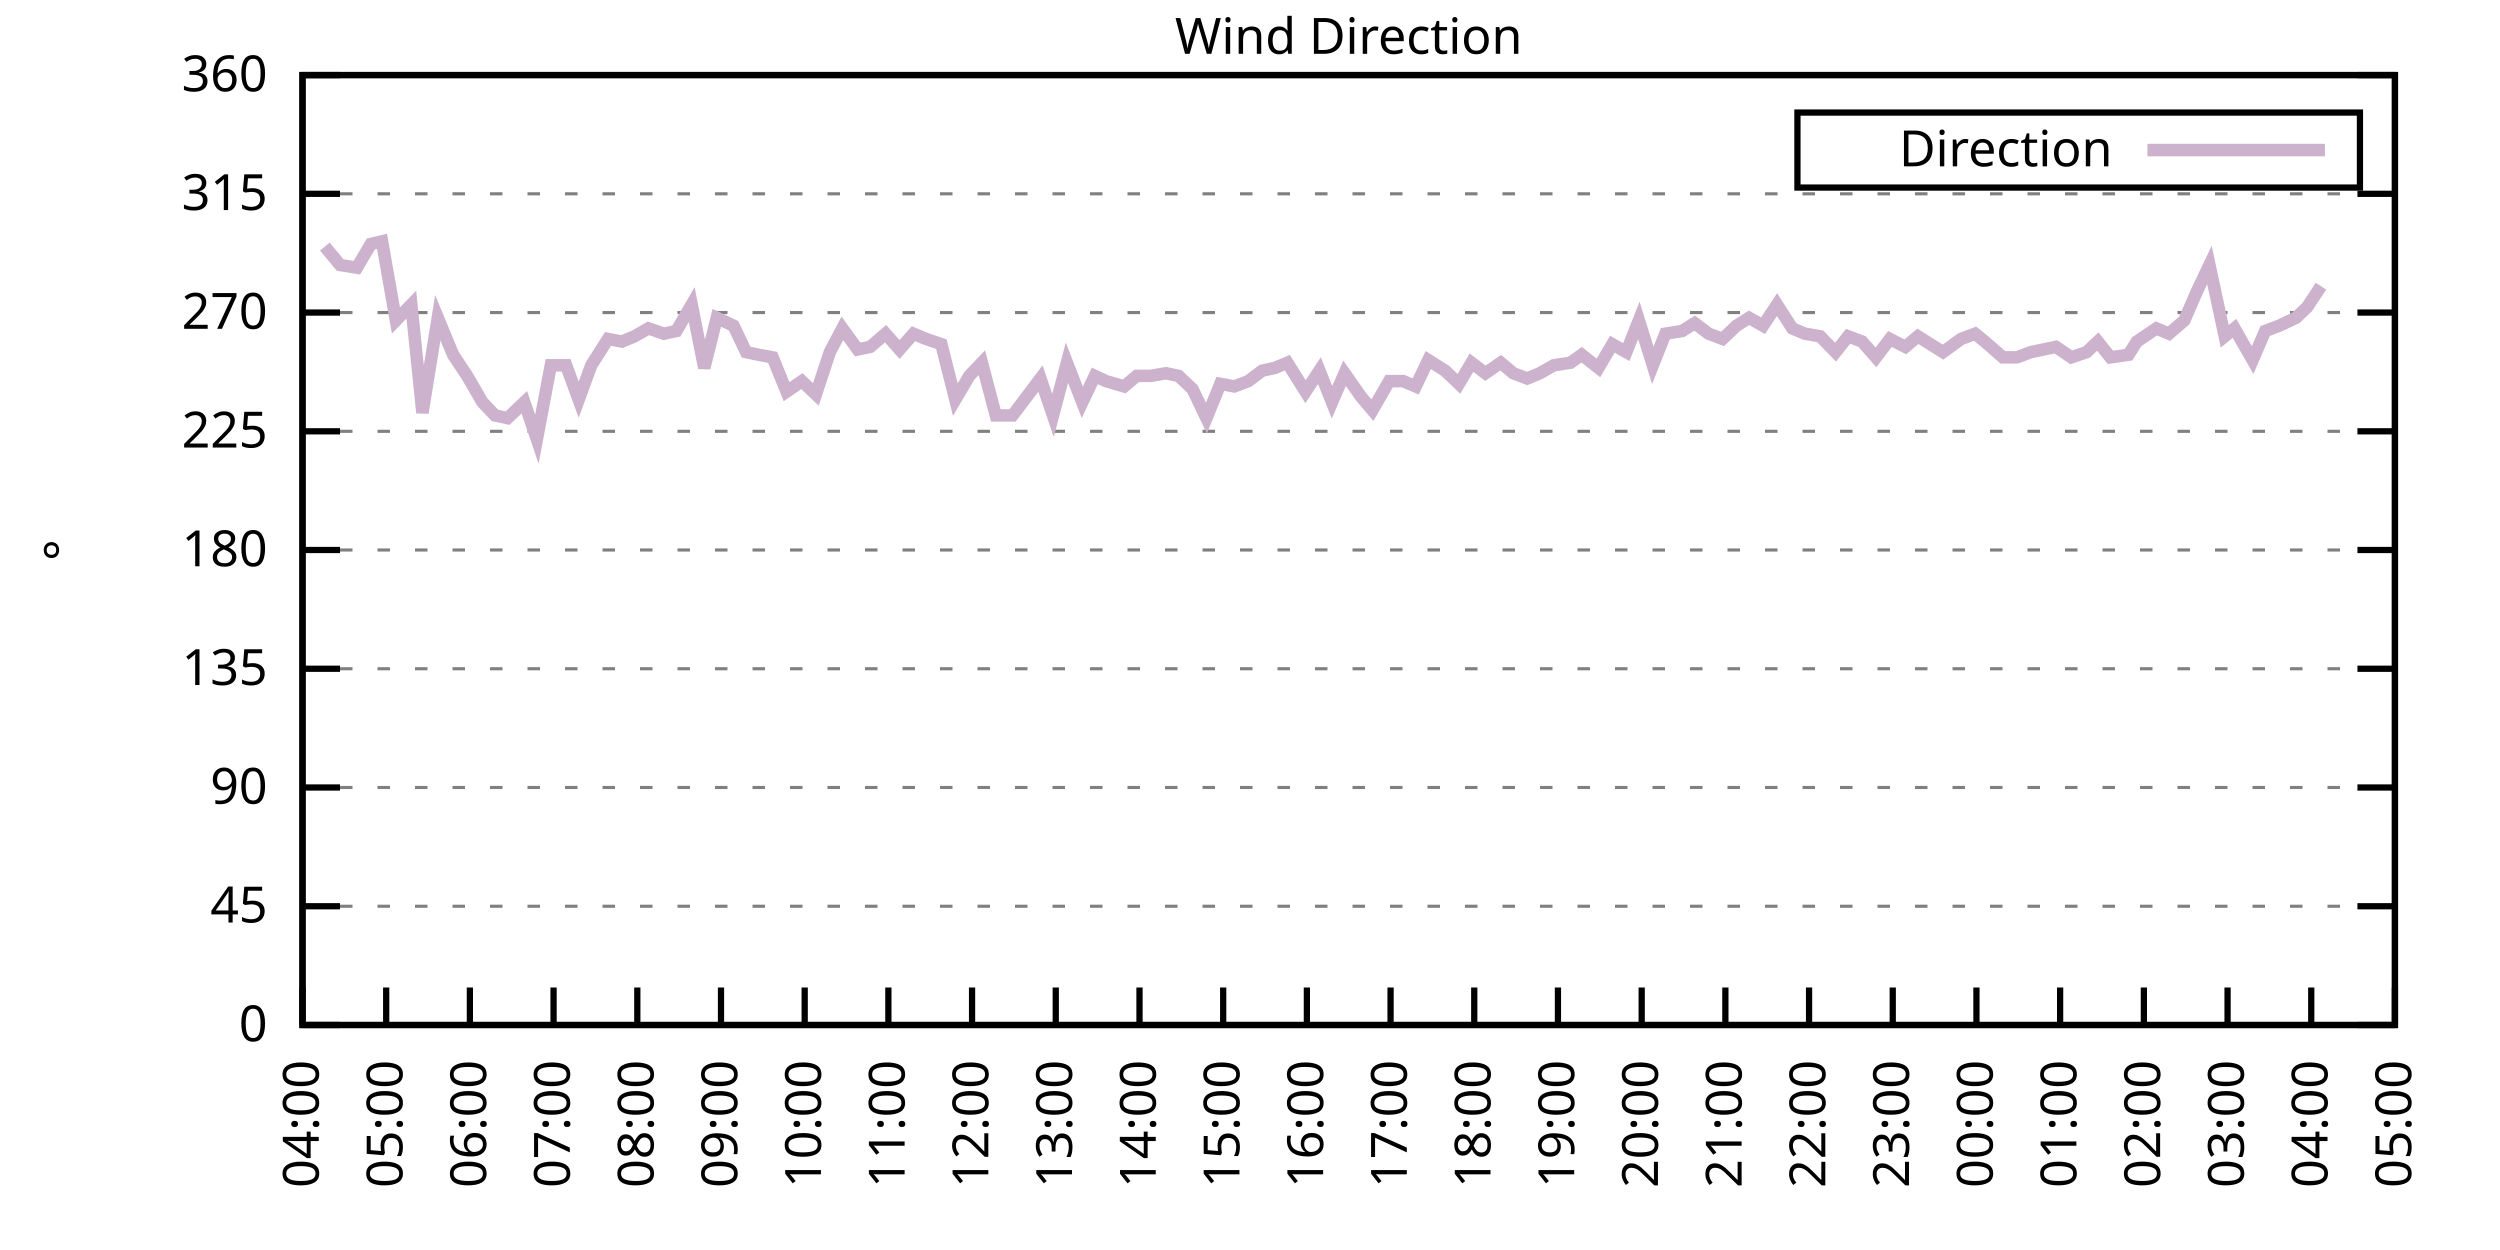
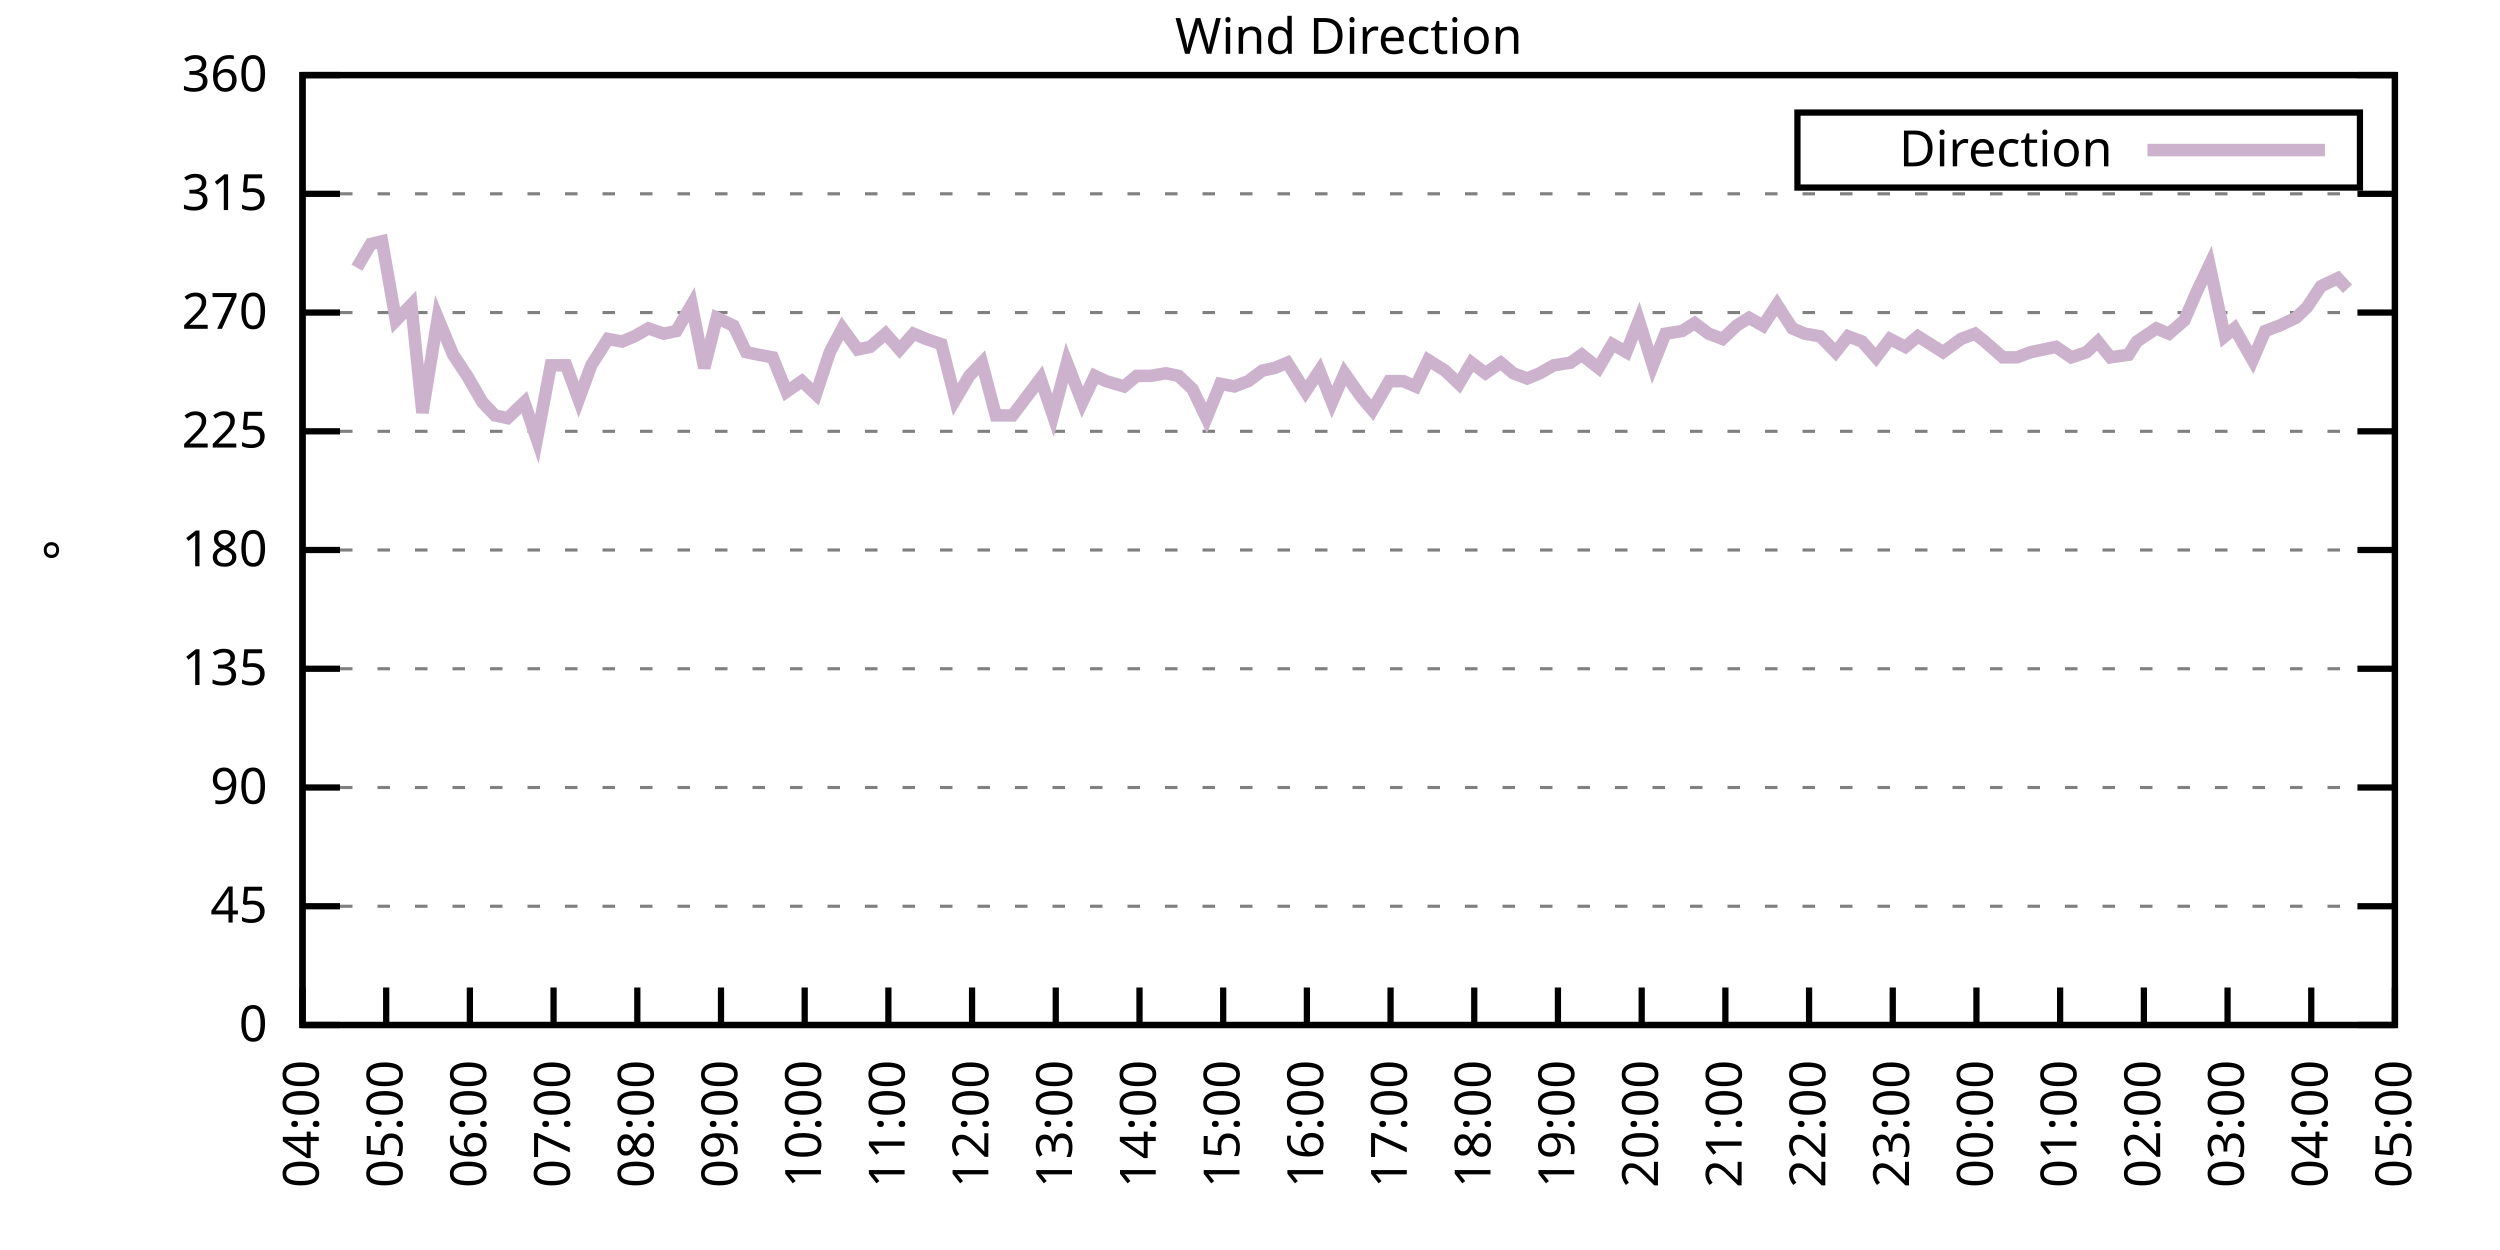
<svg xmlns="http://www.w3.org/2000/svg" xmlns:xlink="http://www.w3.org/1999/xlink" width="400" height="200" viewBox="0 0 400 200">
  <g id="gnuplot_canvas">
    <rect x="0" y="0" width="400" height="200" fill="none" />
    <defs>
      <circle id="gpDot" r="0.5" stroke-width="0.5" stroke="currentColor" />
      <path id="gpPt0" stroke-width="0.333" stroke="currentColor" d="M-1,0 h2 M0,-1 v2" />
      <path id="gpPt1" stroke-width="0.333" stroke="currentColor" d="M-1,-1 L1,1 M1,-1 L-1,1" />
      <path id="gpPt2" stroke-width="0.333" stroke="currentColor" d="M-1,0 L1,0 M0,-1 L0,1 M-1,-1 L1,1 M-1,1 L1,-1" />
      <rect id="gpPt3" stroke-width="0.333" stroke="currentColor" x="-1" y="-1" width="2" height="2" />
      <rect id="gpPt4" stroke-width="0.333" stroke="currentColor" fill="currentColor" x="-1" y="-1" width="2" height="2" />
      <circle id="gpPt5" stroke-width="0.333" stroke="currentColor" cx="0" cy="0" r="1" />
      <use xlink:href="#gpPt5" id="gpPt6" fill="currentColor" stroke="none" />
      <path id="gpPt7" stroke-width="0.333" stroke="currentColor" d="M0,-1.33 L-1.33,0.67 L1.33,0.67 z" />
      <use xlink:href="#gpPt7" id="gpPt8" fill="currentColor" stroke="none" />
      <use xlink:href="#gpPt7" id="gpPt9" stroke="currentColor" transform="rotate(180)" />
      <use xlink:href="#gpPt9" id="gpPt10" fill="currentColor" stroke="none" />
      <use xlink:href="#gpPt3" id="gpPt11" stroke="currentColor" transform="rotate(45)" />
      <use xlink:href="#gpPt11" id="gpPt12" fill="currentColor" stroke="none" />
      <path id="gpPt13" stroke-width="0.333" stroke="currentColor" d="M0,1.330 L1.265,0.411 L0.782,-1.067 L-0.782,-1.076 L-1.265,0.411 z" />
      <use xlink:href="#gpPt13" id="gpPt14" fill="currentColor" stroke="none" />
      <filter id="textbox" filterUnits="objectBoundingBox" x="0" y="0" height="1" width="1">
        <feFlood flood-color="white" flood-opacity="1" result="bgnd" />
        <feComposite in="SourceGraphic" in2="bgnd" operator="atop" />
      </filter>
      <filter id="greybox" filterUnits="objectBoundingBox" x="0" y="0" height="1" width="1">
        <feFlood flood-color="lightgrey" flood-opacity="1" result="grey" />
        <feComposite in="SourceGraphic" in2="grey" operator="atop" />
      </filter>
    </defs>
    <g fill="none" color="white" stroke="currentColor" stroke-width="1.00" stroke-linecap="butt" stroke-linejoin="miter">
</g>
    <g fill="none" color="black" stroke="currentColor" stroke-width="1.00" stroke-linecap="butt" stroke-linejoin="miter">
      <g stroke="none" shape-rendering="crispEdges">
        <polygon fill="rgb(255, 255, 255)" points="48.40,164.00 383.18,164.00 383.18,12.02 48.40,12.02 " />
      </g>
    </g>
    <g fill="none" color="black" stroke="currentColor" stroke-width="1.00" stroke-linecap="butt" stroke-linejoin="miter">
</g>
    <g fill="none" color="black" stroke="black" stroke-width="0.50" stroke-linecap="butt" stroke-linejoin="miter">
</g>
    <g fill="none" color="gray" stroke="currentColor" stroke-width="0.50" stroke-linecap="butt" stroke-linejoin="miter">
      <path stroke="gray" stroke-dasharray="2,4" class="gridline" d="M48.40,164.00 L383.19,164.00  " />
    </g>
    <g fill="none" color="gray" stroke="gray" stroke-width="1.00" stroke-linecap="butt" stroke-linejoin="miter">
</g>
    <g fill="none" color="black" stroke="currentColor" stroke-width="1.00" stroke-linecap="butt" stroke-linejoin="miter">
      <path stroke="black" d="M48.40,164.00 L54.40,164.00 M383.19,164.00 L377.19,164.00  " />
      <g transform="translate(42.80,166.60)" stroke="none" fill="black" font-family="Sans" font-size="8.00" text-anchor="end">
        <text>
          <tspan font-family="Sans"> 0</tspan>
        </text>
      </g>
    </g>
    <g fill="none" color="black" stroke="currentColor" stroke-width="1.00" stroke-linecap="butt" stroke-linejoin="miter">
</g>
    <g fill="none" color="black" stroke="black" stroke-width="0.50" stroke-linecap="butt" stroke-linejoin="miter">
</g>
    <g fill="none" color="gray" stroke="currentColor" stroke-width="0.50" stroke-linecap="butt" stroke-linejoin="miter">
      <path stroke="gray" stroke-dasharray="2,4" class="gridline" d="M48.40,145.00 L383.19,145.00  " />
    </g>
    <g fill="none" color="gray" stroke="gray" stroke-width="1.00" stroke-linecap="butt" stroke-linejoin="miter">
</g>
    <g fill="none" color="black" stroke="currentColor" stroke-width="1.00" stroke-linecap="butt" stroke-linejoin="miter">
      <path stroke="black" d="M48.40,145.00 L54.40,145.00 M383.19,145.00 L377.19,145.00  " />
      <g transform="translate(42.80,147.60)" stroke="none" fill="black" font-family="Sans" font-size="8.00" text-anchor="end">
        <text>
          <tspan font-family="Sans"> 45</tspan>
        </text>
      </g>
    </g>
    <g fill="none" color="black" stroke="currentColor" stroke-width="1.00" stroke-linecap="butt" stroke-linejoin="miter">
</g>
    <g fill="none" color="black" stroke="black" stroke-width="0.50" stroke-linecap="butt" stroke-linejoin="miter">
</g>
    <g fill="none" color="gray" stroke="currentColor" stroke-width="0.50" stroke-linecap="butt" stroke-linejoin="miter">
      <path stroke="gray" stroke-dasharray="2,4" class="gridline" d="M48.40,126.00 L383.19,126.00  " />
    </g>
    <g fill="none" color="gray" stroke="gray" stroke-width="1.00" stroke-linecap="butt" stroke-linejoin="miter">
</g>
    <g fill="none" color="black" stroke="currentColor" stroke-width="1.00" stroke-linecap="butt" stroke-linejoin="miter">
      <path stroke="black" d="M48.40,126.00 L54.40,126.00 M383.19,126.00 L377.19,126.00  " />
      <g transform="translate(42.80,128.60)" stroke="none" fill="black" font-family="Sans" font-size="8.00" text-anchor="end">
        <text>
          <tspan font-family="Sans"> 90</tspan>
        </text>
      </g>
    </g>
    <g fill="none" color="black" stroke="currentColor" stroke-width="1.00" stroke-linecap="butt" stroke-linejoin="miter">
</g>
    <g fill="none" color="black" stroke="black" stroke-width="0.50" stroke-linecap="butt" stroke-linejoin="miter">
</g>
    <g fill="none" color="gray" stroke="currentColor" stroke-width="0.50" stroke-linecap="butt" stroke-linejoin="miter">
      <path stroke="gray" stroke-dasharray="2,4" class="gridline" d="M48.40,107.00 L383.19,107.00  " />
    </g>
    <g fill="none" color="gray" stroke="gray" stroke-width="1.00" stroke-linecap="butt" stroke-linejoin="miter">
</g>
    <g fill="none" color="black" stroke="currentColor" stroke-width="1.00" stroke-linecap="butt" stroke-linejoin="miter">
      <path stroke="black" d="M48.40,107.00 L54.40,107.00 M383.19,107.00 L377.19,107.00  " />
      <g transform="translate(42.80,109.60)" stroke="none" fill="black" font-family="Sans" font-size="8.00" text-anchor="end">
        <text>
          <tspan font-family="Sans"> 135</tspan>
        </text>
      </g>
    </g>
    <g fill="none" color="black" stroke="currentColor" stroke-width="1.00" stroke-linecap="butt" stroke-linejoin="miter">
</g>
    <g fill="none" color="black" stroke="black" stroke-width="0.50" stroke-linecap="butt" stroke-linejoin="miter">
</g>
    <g fill="none" color="gray" stroke="currentColor" stroke-width="0.50" stroke-linecap="butt" stroke-linejoin="miter">
      <path stroke="gray" stroke-dasharray="2,4" class="gridline" d="M48.40,88.00 L383.19,88.00  " />
    </g>
    <g fill="none" color="gray" stroke="gray" stroke-width="1.00" stroke-linecap="butt" stroke-linejoin="miter">
</g>
    <g fill="none" color="black" stroke="currentColor" stroke-width="1.00" stroke-linecap="butt" stroke-linejoin="miter">
      <path stroke="black" d="M48.40,88.00 L54.40,88.00 M383.19,88.00 L377.19,88.00  " />
      <g transform="translate(42.80,90.60)" stroke="none" fill="black" font-family="Sans" font-size="8.00" text-anchor="end">
        <text>
          <tspan font-family="Sans"> 180</tspan>
        </text>
      </g>
    </g>
    <g fill="none" color="black" stroke="currentColor" stroke-width="1.00" stroke-linecap="butt" stroke-linejoin="miter">
</g>
    <g fill="none" color="black" stroke="black" stroke-width="0.50" stroke-linecap="butt" stroke-linejoin="miter">
</g>
    <g fill="none" color="gray" stroke="currentColor" stroke-width="0.50" stroke-linecap="butt" stroke-linejoin="miter">
      <path stroke="gray" stroke-dasharray="2,4" class="gridline" d="M48.40,69.01 L383.19,69.01  " />
    </g>
    <g fill="none" color="gray" stroke="gray" stroke-width="1.00" stroke-linecap="butt" stroke-linejoin="miter">
</g>
    <g fill="none" color="black" stroke="currentColor" stroke-width="1.00" stroke-linecap="butt" stroke-linejoin="miter">
      <path stroke="black" d="M48.40,69.01 L54.40,69.01 M383.19,69.01 L377.19,69.01  " />
      <g transform="translate(42.80,71.61)" stroke="none" fill="black" font-family="Sans" font-size="8.00" text-anchor="end">
        <text>
          <tspan font-family="Sans"> 225</tspan>
        </text>
      </g>
    </g>
    <g fill="none" color="black" stroke="currentColor" stroke-width="1.00" stroke-linecap="butt" stroke-linejoin="miter">
</g>
    <g fill="none" color="black" stroke="black" stroke-width="0.50" stroke-linecap="butt" stroke-linejoin="miter">
</g>
    <g fill="none" color="gray" stroke="currentColor" stroke-width="0.50" stroke-linecap="butt" stroke-linejoin="miter">
      <path stroke="gray" stroke-dasharray="2,4" class="gridline" d="M48.40,50.01 L383.19,50.01  " />
    </g>
    <g fill="none" color="gray" stroke="gray" stroke-width="1.00" stroke-linecap="butt" stroke-linejoin="miter">
</g>
    <g fill="none" color="black" stroke="currentColor" stroke-width="1.00" stroke-linecap="butt" stroke-linejoin="miter">
      <path stroke="black" d="M48.40,50.01 L54.40,50.01 M383.19,50.01 L377.19,50.01  " />
      <g transform="translate(42.80,52.61)" stroke="none" fill="black" font-family="Sans" font-size="8.00" text-anchor="end">
        <text>
          <tspan font-family="Sans"> 270</tspan>
        </text>
      </g>
    </g>
    <g fill="none" color="black" stroke="currentColor" stroke-width="1.00" stroke-linecap="butt" stroke-linejoin="miter">
</g>
    <g fill="none" color="black" stroke="black" stroke-width="0.50" stroke-linecap="butt" stroke-linejoin="miter">
</g>
    <g fill="none" color="gray" stroke="currentColor" stroke-width="0.50" stroke-linecap="butt" stroke-linejoin="miter">
      <path stroke="gray" stroke-dasharray="2,4" class="gridline" d="M48.40,31.01 L383.19,31.01  " />
    </g>
    <g fill="none" color="gray" stroke="gray" stroke-width="1.00" stroke-linecap="butt" stroke-linejoin="miter">
</g>
    <g fill="none" color="black" stroke="currentColor" stroke-width="1.00" stroke-linecap="butt" stroke-linejoin="miter">
      <path stroke="black" d="M48.40,31.01 L54.40,31.01 M383.19,31.01 L377.19,31.01  " />
      <g transform="translate(42.80,33.61)" stroke="none" fill="black" font-family="Sans" font-size="8.00" text-anchor="end">
        <text>
          <tspan font-family="Sans"> 315</tspan>
        </text>
      </g>
    </g>
    <g fill="none" color="black" stroke="currentColor" stroke-width="1.00" stroke-linecap="butt" stroke-linejoin="miter">
</g>
    <g fill="none" color="black" stroke="black" stroke-width="0.50" stroke-linecap="butt" stroke-linejoin="miter">
</g>
    <g fill="none" color="gray" stroke="currentColor" stroke-width="0.50" stroke-linecap="butt" stroke-linejoin="miter">
      <path stroke="gray" stroke-dasharray="2,4" class="gridline" d="M48.40,12.01 L383.19,12.01  " />
    </g>
    <g fill="none" color="gray" stroke="gray" stroke-width="1.00" stroke-linecap="butt" stroke-linejoin="miter">
</g>
    <g fill="none" color="black" stroke="currentColor" stroke-width="1.00" stroke-linecap="butt" stroke-linejoin="miter">
      <path stroke="black" d="M48.40,12.01 L54.40,12.01 M383.19,12.01 L377.19,12.01  " />
      <g transform="translate(42.80,14.61)" stroke="none" fill="black" font-family="Sans" font-size="8.00" text-anchor="end">
        <text>
          <tspan font-family="Sans"> 360</tspan>
        </text>
      </g>
    </g>
    <g fill="none" color="black" stroke="currentColor" stroke-width="1.00" stroke-linecap="butt" stroke-linejoin="miter">
      <path stroke="black" d="M48.40,164.00 L48.40,158.00  " />
      <g transform="translate(51.00,169.60) rotate(270.00)" stroke="none" fill="black" font-family="Sans" font-size="8.00" text-anchor="end">
        <text>
          <tspan font-family="Sans">04:00</tspan>
        </text>
      </g>
    </g>
    <g fill="none" color="black" stroke="currentColor" stroke-width="1.00" stroke-linecap="butt" stroke-linejoin="miter">
      <path stroke="black" d="M61.79,164.00 L61.79,158.00  " />
      <g transform="translate(64.39,169.60) rotate(270.00)" stroke="none" fill="black" font-family="Sans" font-size="8.00" text-anchor="end">
        <text>
          <tspan font-family="Sans">05:00</tspan>
        </text>
      </g>
    </g>
    <g fill="none" color="black" stroke="currentColor" stroke-width="1.00" stroke-linecap="butt" stroke-linejoin="miter">
      <path stroke="black" d="M75.18,164.00 L75.18,158.00  " />
      <g transform="translate(77.78,169.60) rotate(270.00)" stroke="none" fill="black" font-family="Sans" font-size="8.00" text-anchor="end">
        <text>
          <tspan font-family="Sans">06:00</tspan>
        </text>
      </g>
    </g>
    <g fill="none" color="black" stroke="currentColor" stroke-width="1.00" stroke-linecap="butt" stroke-linejoin="miter">
      <path stroke="black" d="M88.57,164.00 L88.57,158.00  " />
      <g transform="translate(91.17,169.60) rotate(270.00)" stroke="none" fill="black" font-family="Sans" font-size="8.00" text-anchor="end">
        <text>
          <tspan font-family="Sans">07:00</tspan>
        </text>
      </g>
    </g>
    <g fill="none" color="black" stroke="currentColor" stroke-width="1.00" stroke-linecap="butt" stroke-linejoin="miter">
      <path stroke="black" d="M101.97,164.00 L101.97,158.00  " />
      <g transform="translate(104.57,169.60) rotate(270.00)" stroke="none" fill="black" font-family="Sans" font-size="8.00" text-anchor="end">
        <text>
          <tspan font-family="Sans">08:00</tspan>
        </text>
      </g>
    </g>
    <g fill="none" color="black" stroke="currentColor" stroke-width="1.00" stroke-linecap="butt" stroke-linejoin="miter">
      <path stroke="black" d="M115.36,164.00 L115.36,158.00  " />
      <g transform="translate(117.96,169.60) rotate(270.00)" stroke="none" fill="black" font-family="Sans" font-size="8.00" text-anchor="end">
        <text>
          <tspan font-family="Sans">09:00</tspan>
        </text>
      </g>
    </g>
    <g fill="none" color="black" stroke="currentColor" stroke-width="1.00" stroke-linecap="butt" stroke-linejoin="miter">
      <path stroke="black" d="M128.75,164.00 L128.75,158.00  " />
      <g transform="translate(131.35,169.60) rotate(270.00)" stroke="none" fill="black" font-family="Sans" font-size="8.00" text-anchor="end">
        <text>
          <tspan font-family="Sans">10:00</tspan>
        </text>
      </g>
    </g>
    <g fill="none" color="black" stroke="currentColor" stroke-width="1.00" stroke-linecap="butt" stroke-linejoin="miter">
      <path stroke="black" d="M142.14,164.00 L142.14,158.00  " />
      <g transform="translate(144.74,169.60) rotate(270.00)" stroke="none" fill="black" font-family="Sans" font-size="8.00" text-anchor="end">
        <text>
          <tspan font-family="Sans">11:00</tspan>
        </text>
      </g>
    </g>
    <g fill="none" color="black" stroke="currentColor" stroke-width="1.00" stroke-linecap="butt" stroke-linejoin="miter">
      <path stroke="black" d="M155.53,164.00 L155.53,158.00  " />
      <g transform="translate(158.13,169.60) rotate(270.00)" stroke="none" fill="black" font-family="Sans" font-size="8.00" text-anchor="end">
        <text>
          <tspan font-family="Sans">12:00</tspan>
        </text>
      </g>
    </g>
    <g fill="none" color="black" stroke="currentColor" stroke-width="1.00" stroke-linecap="butt" stroke-linejoin="miter">
      <path stroke="black" d="M168.92,164.00 L168.92,158.00  " />
      <g transform="translate(171.52,169.60) rotate(270.00)" stroke="none" fill="black" font-family="Sans" font-size="8.00" text-anchor="end">
        <text>
          <tspan font-family="Sans">13:00</tspan>
        </text>
      </g>
    </g>
    <g fill="none" color="black" stroke="currentColor" stroke-width="1.00" stroke-linecap="butt" stroke-linejoin="miter">
      <path stroke="black" d="M182.32,164.00 L182.32,158.00  " />
      <g transform="translate(184.92,169.60) rotate(270.00)" stroke="none" fill="black" font-family="Sans" font-size="8.00" text-anchor="end">
        <text>
          <tspan font-family="Sans">14:00</tspan>
        </text>
      </g>
    </g>
    <g fill="none" color="black" stroke="currentColor" stroke-width="1.00" stroke-linecap="butt" stroke-linejoin="miter">
      <path stroke="black" d="M195.71,164.00 L195.71,158.00  " />
      <g transform="translate(198.31,169.60) rotate(270.00)" stroke="none" fill="black" font-family="Sans" font-size="8.00" text-anchor="end">
        <text>
          <tspan font-family="Sans">15:00</tspan>
        </text>
      </g>
    </g>
    <g fill="none" color="black" stroke="currentColor" stroke-width="1.00" stroke-linecap="butt" stroke-linejoin="miter">
      <path stroke="black" d="M209.10,164.00 L209.10,158.00  " />
      <g transform="translate(211.70,169.60) rotate(270.00)" stroke="none" fill="black" font-family="Sans" font-size="8.00" text-anchor="end">
        <text>
          <tspan font-family="Sans">16:00</tspan>
        </text>
      </g>
    </g>
    <g fill="none" color="black" stroke="currentColor" stroke-width="1.00" stroke-linecap="butt" stroke-linejoin="miter">
      <path stroke="black" d="M222.49,164.00 L222.49,158.00  " />
      <g transform="translate(225.09,169.60) rotate(270.00)" stroke="none" fill="black" font-family="Sans" font-size="8.00" text-anchor="end">
        <text>
          <tspan font-family="Sans">17:00</tspan>
        </text>
      </g>
    </g>
    <g fill="none" color="black" stroke="currentColor" stroke-width="1.00" stroke-linecap="butt" stroke-linejoin="miter">
      <path stroke="black" d="M235.88,164.00 L235.88,158.00  " />
      <g transform="translate(238.48,169.60) rotate(270.00)" stroke="none" fill="black" font-family="Sans" font-size="8.00" text-anchor="end">
        <text>
          <tspan font-family="Sans">18:00</tspan>
        </text>
      </g>
    </g>
    <g fill="none" color="black" stroke="currentColor" stroke-width="1.00" stroke-linecap="butt" stroke-linejoin="miter">
      <path stroke="black" d="M249.27,164.00 L249.27,158.00  " />
      <g transform="translate(251.87,169.60) rotate(270.00)" stroke="none" fill="black" font-family="Sans" font-size="8.00" text-anchor="end">
        <text>
          <tspan font-family="Sans">19:00</tspan>
        </text>
      </g>
    </g>
    <g fill="none" color="black" stroke="currentColor" stroke-width="1.00" stroke-linecap="butt" stroke-linejoin="miter">
      <path stroke="black" d="M262.67,164.00 L262.67,158.00  " />
      <g transform="translate(265.27,169.60) rotate(270.00)" stroke="none" fill="black" font-family="Sans" font-size="8.00" text-anchor="end">
        <text>
          <tspan font-family="Sans">20:00</tspan>
        </text>
      </g>
    </g>
    <g fill="none" color="black" stroke="currentColor" stroke-width="1.00" stroke-linecap="butt" stroke-linejoin="miter">
      <path stroke="black" d="M276.06,164.00 L276.06,158.00  " />
      <g transform="translate(278.66,169.60) rotate(270.00)" stroke="none" fill="black" font-family="Sans" font-size="8.00" text-anchor="end">
        <text>
          <tspan font-family="Sans">21:00</tspan>
        </text>
      </g>
    </g>
    <g fill="none" color="black" stroke="currentColor" stroke-width="1.00" stroke-linecap="butt" stroke-linejoin="miter">
      <path stroke="black" d="M289.45,164.00 L289.45,158.00  " />
      <g transform="translate(292.05,169.60) rotate(270.00)" stroke="none" fill="black" font-family="Sans" font-size="8.00" text-anchor="end">
        <text>
          <tspan font-family="Sans">22:00</tspan>
        </text>
      </g>
    </g>
    <g fill="none" color="black" stroke="currentColor" stroke-width="1.00" stroke-linecap="butt" stroke-linejoin="miter">
      <path stroke="black" d="M302.84,164.00 L302.84,158.00  " />
      <g transform="translate(305.44,169.60) rotate(270.00)" stroke="none" fill="black" font-family="Sans" font-size="8.00" text-anchor="end">
        <text>
          <tspan font-family="Sans">23:00</tspan>
        </text>
      </g>
    </g>
    <g fill="none" color="black" stroke="currentColor" stroke-width="1.00" stroke-linecap="butt" stroke-linejoin="miter">
      <path stroke="black" d="M316.23,164.00 L316.23,158.00  " />
      <g transform="translate(318.83,169.60) rotate(270.00)" stroke="none" fill="black" font-family="Sans" font-size="8.00" text-anchor="end">
        <text>
          <tspan font-family="Sans">00:00</tspan>
        </text>
      </g>
    </g>
    <g fill="none" color="black" stroke="currentColor" stroke-width="1.00" stroke-linecap="butt" stroke-linejoin="miter">
      <path stroke="black" d="M329.62,164.00 L329.62,158.00  " />
      <g transform="translate(332.22,169.60) rotate(270.00)" stroke="none" fill="black" font-family="Sans" font-size="8.00" text-anchor="end">
        <text>
          <tspan font-family="Sans">01:00</tspan>
        </text>
      </g>
    </g>
    <g fill="none" color="black" stroke="currentColor" stroke-width="1.00" stroke-linecap="butt" stroke-linejoin="miter">
      <path stroke="black" d="M343.02,164.00 L343.02,158.00  " />
      <g transform="translate(345.62,169.60) rotate(270.00)" stroke="none" fill="black" font-family="Sans" font-size="8.00" text-anchor="end">
        <text>
          <tspan font-family="Sans">02:00</tspan>
        </text>
      </g>
    </g>
    <g fill="none" color="black" stroke="currentColor" stroke-width="1.00" stroke-linecap="butt" stroke-linejoin="miter">
      <path stroke="black" d="M356.41,164.00 L356.41,158.00  " />
      <g transform="translate(359.01,169.60) rotate(270.00)" stroke="none" fill="black" font-family="Sans" font-size="8.00" text-anchor="end">
        <text>
          <tspan font-family="Sans">03:00</tspan>
        </text>
      </g>
    </g>
    <g fill="none" color="black" stroke="currentColor" stroke-width="1.00" stroke-linecap="butt" stroke-linejoin="miter">
      <path stroke="black" d="M369.80,164.00 L369.80,158.00  " />
      <g transform="translate(372.40,169.60) rotate(270.00)" stroke="none" fill="black" font-family="Sans" font-size="8.00" text-anchor="end">
        <text>
          <tspan font-family="Sans">04:00</tspan>
        </text>
      </g>
    </g>
    <g fill="none" color="black" stroke="currentColor" stroke-width="1.00" stroke-linecap="butt" stroke-linejoin="miter">
      <path stroke="black" d="M383.19,164.00 L383.19,158.00  " />
      <g transform="translate(385.79,169.60) rotate(270.00)" stroke="none" fill="black" font-family="Sans" font-size="8.00" text-anchor="end">
        <text>
          <tspan font-family="Sans">05:00</tspan>
        </text>
      </g>
    </g>
    <g fill="none" color="black" stroke="currentColor" stroke-width="1.00" stroke-linecap="butt" stroke-linejoin="miter">
</g>
    <g fill="none" color="black" stroke="currentColor" stroke-width="1.00" stroke-linecap="butt" stroke-linejoin="miter">
      <path stroke="black" d="M48.40,12.01 L48.40,164.00 L383.19,164.00 L383.19,12.01 L48.40,12.01 Z  " />
    </g>
    <g fill="none" color="black" stroke="currentColor" stroke-width="1.00" stroke-linecap="butt" stroke-linejoin="miter">
</g>
    <g fill="none" color="black" stroke="currentColor" stroke-width="1.00" stroke-linecap="butt" stroke-linejoin="miter">
      <path stroke="black" d="M287.59,30.01 L287.59,18.01 L377.59,18.01 L377.59,30.01 L287.59,30.01 Z  " />
    </g>
    <g id="Wind_direction_plot_1">
      <g fill="none" color="white" stroke="black" stroke-width="2.00" stroke-linecap="butt" stroke-linejoin="miter">
</g>
      <g fill="none" color="black" stroke="currentColor" stroke-width="2.00" stroke-linecap="butt" stroke-linejoin="miter">
        <g transform="translate(337.99,26.61)" stroke="none" fill="black" font-family="Sans" font-size="8.00" text-anchor="end">
          <text>
            <tspan font-family="Sans">Direction</tspan>
          </text>
        </g>
      </g>
      <g fill="none" color="black" stroke="currentColor" stroke-width="2.00" stroke-linecap="butt" stroke-linejoin="miter">
-         <path stroke="rgb(204, 178, 204)" d="M343.59,24.01 L371.99,24.01 M51.97,39.45 L54.43,42.41 L57.10,42.83 L59.34,39.03 L61.12,38.61 L63.35,51.27   L65.81,48.74 L67.59,66.05 L70.05,50.85 L72.50,56.76 L74.74,60.14 L77.19,64.36 L79.20,66.47 L81.21,66.90   L83.89,64.36 L85.90,70.27 L88.13,58.45 L90.58,58.45 L92.59,63.94 L94.60,58.45 L97.28,54.23 L99.51,54.65   L101.52,53.81 L103.75,52.54 L106.21,53.39 L108.22,52.96 L110.67,48.74 L112.68,58.87 L114.69,50.85 L117.37,52.12   L119.38,56.34 L121.38,56.76 L123.62,57.18 L125.85,62.67 L128.30,60.98 L130.54,63.10 L132.77,56.34 L134.78,52.54   L137.23,55.92 L139.24,55.50 L141.69,53.39 L143.93,55.92 L146.16,53.39 L148.17,54.23 L150.62,55.07 L152.85,63.94   L155.09,60.14 L157.10,58.03 L159.33,66.47 L162.01,66.47 L164.24,63.52 L166.47,60.56 L168.48,66.47 L170.71,58.03   L173.17,64.36 L175.17,60.14 L176.96,60.98 L179.86,61.83 L181.87,60.14 L184.10,60.14 L186.56,59.72 L188.57,60.14   L190.80,62.25 L193.03,66.90 L195.26,61.41 L197.49,61.83 L199.73,60.98 L201.96,59.30 L203.97,58.87 L205.97,58.03   L208.88,62.67 L211.11,59.30 L213.12,64.36 L215.13,59.72 L217.80,63.52 L219.59,65.63 L222.27,60.98 L224.50,60.98   L226.51,61.83 L228.52,57.61 L231.20,59.30 L233.43,61.41 L235.44,58.03 L237.67,59.72 L240.12,58.03 L242.13,59.72   L244.36,60.56 L246.37,59.72 L248.60,58.45 L251.28,58.03 L253.07,56.76 L255.75,58.87 L257.98,55.07 L260.21,56.34   L262.22,51.27 L264.45,58.45 L266.46,53.39 L269.14,52.96 L271.15,51.70 L273.38,53.39 L275.61,54.23 L277.84,52.12   L279.85,50.85 L282.08,52.12 L284.32,48.74 L286.77,52.54 L288.78,53.39 L291.23,53.81 L293.69,56.34 L295.70,53.81   L297.93,54.65 L300.16,57.18 L302.39,54.23 L304.85,55.50 L306.86,53.81 L308.87,55.07 L310.88,56.34 L313.78,54.23   L316.01,53.39 L317.57,54.65 L320.47,57.18 L322.70,57.18 L324.94,56.34 L328.95,55.50 L331.41,57.18 L333.86,56.34   L335.65,54.65 L337.66,57.18 L340.56,56.76 L341.90,54.65 L345.02,52.54 L347.03,53.39 L349.49,51.27 L351.50,46.63   L353.51,42.41 L355.96,53.81 L357.52,52.54 L360.42,57.61 L362.43,52.96 L364.66,52.12 L367.34,50.85 L369.13,49.16   L371.36,45.79  " />
+         <path stroke="rgb(204, 178, 204)" d="M343.59,24.01 L371.99,24.01 M57.10,42.83 L59.34,39.03 L61.12,38.61 L63.35,51.27 L65.81,48.74 L67.59,66.05   L70.05,50.85 L72.50,56.76 L74.74,60.14 L77.19,64.36 L79.20,66.47 L81.21,66.90 L83.89,64.36 L85.90,70.27   L88.13,58.45 L90.58,58.45 L92.59,63.94 L94.60,58.45 L97.28,54.23 L99.51,54.65 L101.52,53.81 L103.75,52.54   L106.21,53.39 L108.22,52.96 L110.67,48.74 L112.68,58.87 L114.69,50.85 L117.37,52.12 L119.38,56.34 L121.38,56.76   L123.62,57.18 L125.85,62.67 L128.30,60.98 L130.54,63.10 L132.77,56.34 L134.78,52.54 L137.23,55.92 L139.24,55.50   L141.69,53.39 L143.93,55.92 L146.16,53.39 L148.17,54.23 L150.62,55.07 L152.85,63.94 L155.09,60.14 L157.10,58.03   L159.33,66.47 L162.01,66.47 L164.24,63.52 L166.47,60.56 L168.48,66.47 L170.71,58.03 L173.17,64.36 L175.17,60.14   L176.96,60.98 L179.86,61.83 L181.87,60.14 L184.10,60.14 L186.56,59.72 L188.57,60.14 L190.80,62.25 L193.03,66.90   L195.26,61.41 L197.49,61.83 L199.73,60.98 L201.96,59.30 L203.97,58.87 L205.97,58.03 L208.88,62.67 L211.11,59.30   L213.12,64.36 L215.13,59.72 L217.80,63.52 L219.59,65.63 L222.27,60.98 L224.50,60.98 L226.51,61.83 L228.52,57.61   L231.20,59.30 L233.43,61.41 L235.44,58.03 L237.67,59.72 L240.12,58.03 L242.13,59.72 L244.36,60.56 L246.37,59.72   L248.60,58.45 L251.28,58.03 L253.07,56.76 L255.75,58.87 L257.98,55.07 L260.21,56.34 L262.22,51.27 L264.45,58.45   L266.46,53.39 L269.14,52.96 L271.15,51.70 L273.38,53.39 L275.61,54.23 L277.84,52.12 L279.85,50.85 L282.08,52.12   L284.32,48.74 L286.77,52.54 L288.78,53.39 L291.23,53.81 L293.69,56.34 L295.70,53.81 L297.93,54.65 L300.16,57.18   L302.39,54.23 L304.85,55.50 L306.86,53.81 L308.87,55.07 L310.88,56.34 L313.78,54.23 L316.01,53.39 L317.57,54.65   L320.47,57.18 L322.70,57.18 L324.94,56.34 L328.95,55.50 L331.41,57.18 L333.86,56.34 L335.65,54.65 L337.66,57.18   L340.56,56.76 L341.90,54.65 L345.02,52.54 L347.03,53.39 L349.49,51.27 L351.50,46.63 L353.51,42.41 L355.96,53.81   L357.52,52.54 L360.42,57.61 L362.43,52.96 L364.66,52.12 L367.34,50.85 L369.13,49.16 L371.36,45.79 L374.04,44.52   L375.60,46.21  " />
      </g>
    </g>
    <g fill="none" color="black" stroke="currentColor" stroke-width="2.00" stroke-linecap="butt" stroke-linejoin="miter">
</g>
    <g fill="none" color="black" stroke="black" stroke-width="1.00" stroke-linecap="butt" stroke-linejoin="miter">
</g>
    <g fill="none" color="black" stroke="currentColor" stroke-width="1.00" stroke-linecap="butt" stroke-linejoin="miter">
      <path stroke="black" d="M48.40,12.01 L48.40,164.00 L383.19,164.00 L383.19,12.01 L48.40,12.01 Z  " />
      <g transform="translate(12.80,88.01) rotate(270.00)" stroke="none" fill="black" font-family="Sans" font-size="8.00" text-anchor="middle">
        <text>
          <tspan font-family="Sans">°</tspan>
        </text>
      </g>
    </g>
    <g fill="none" color="black" stroke="currentColor" stroke-width="1.00" stroke-linecap="butt" stroke-linejoin="miter">
</g>
    <g fill="none" color="black" stroke="currentColor" stroke-width="1.00" stroke-linecap="butt" stroke-linejoin="miter">
      <g transform="translate(215.79,8.61)" stroke="none" fill="black" font-family="Sans" font-size="8.00" text-anchor="middle">
        <text>
          <tspan font-family="Sans">Wind Direction</tspan>
        </text>
      </g>
    </g>
    <g fill="none" color="black" stroke="currentColor" stroke-width="1.00" stroke-linecap="butt" stroke-linejoin="miter">
</g>
  </g>
</svg>
